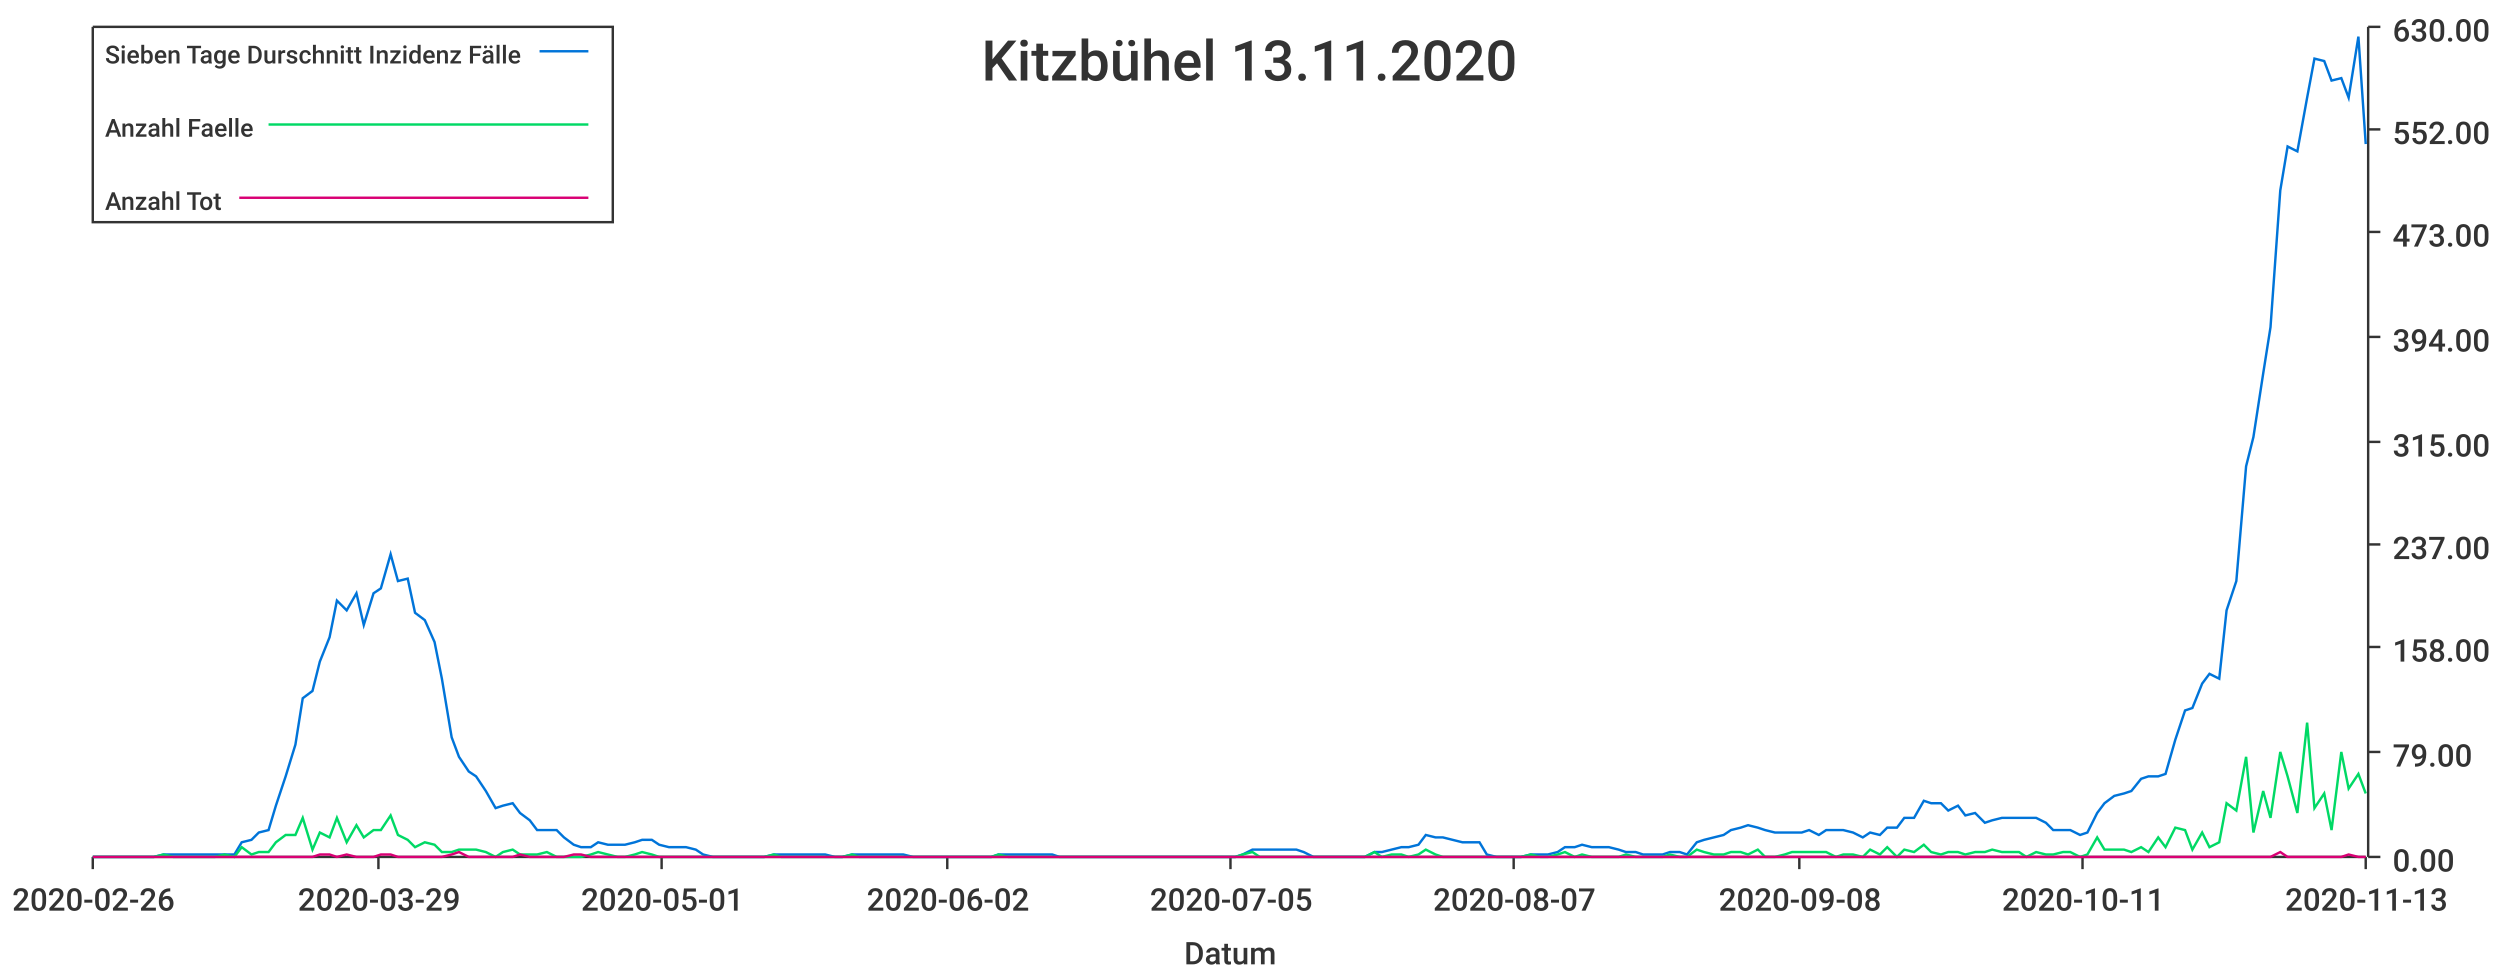
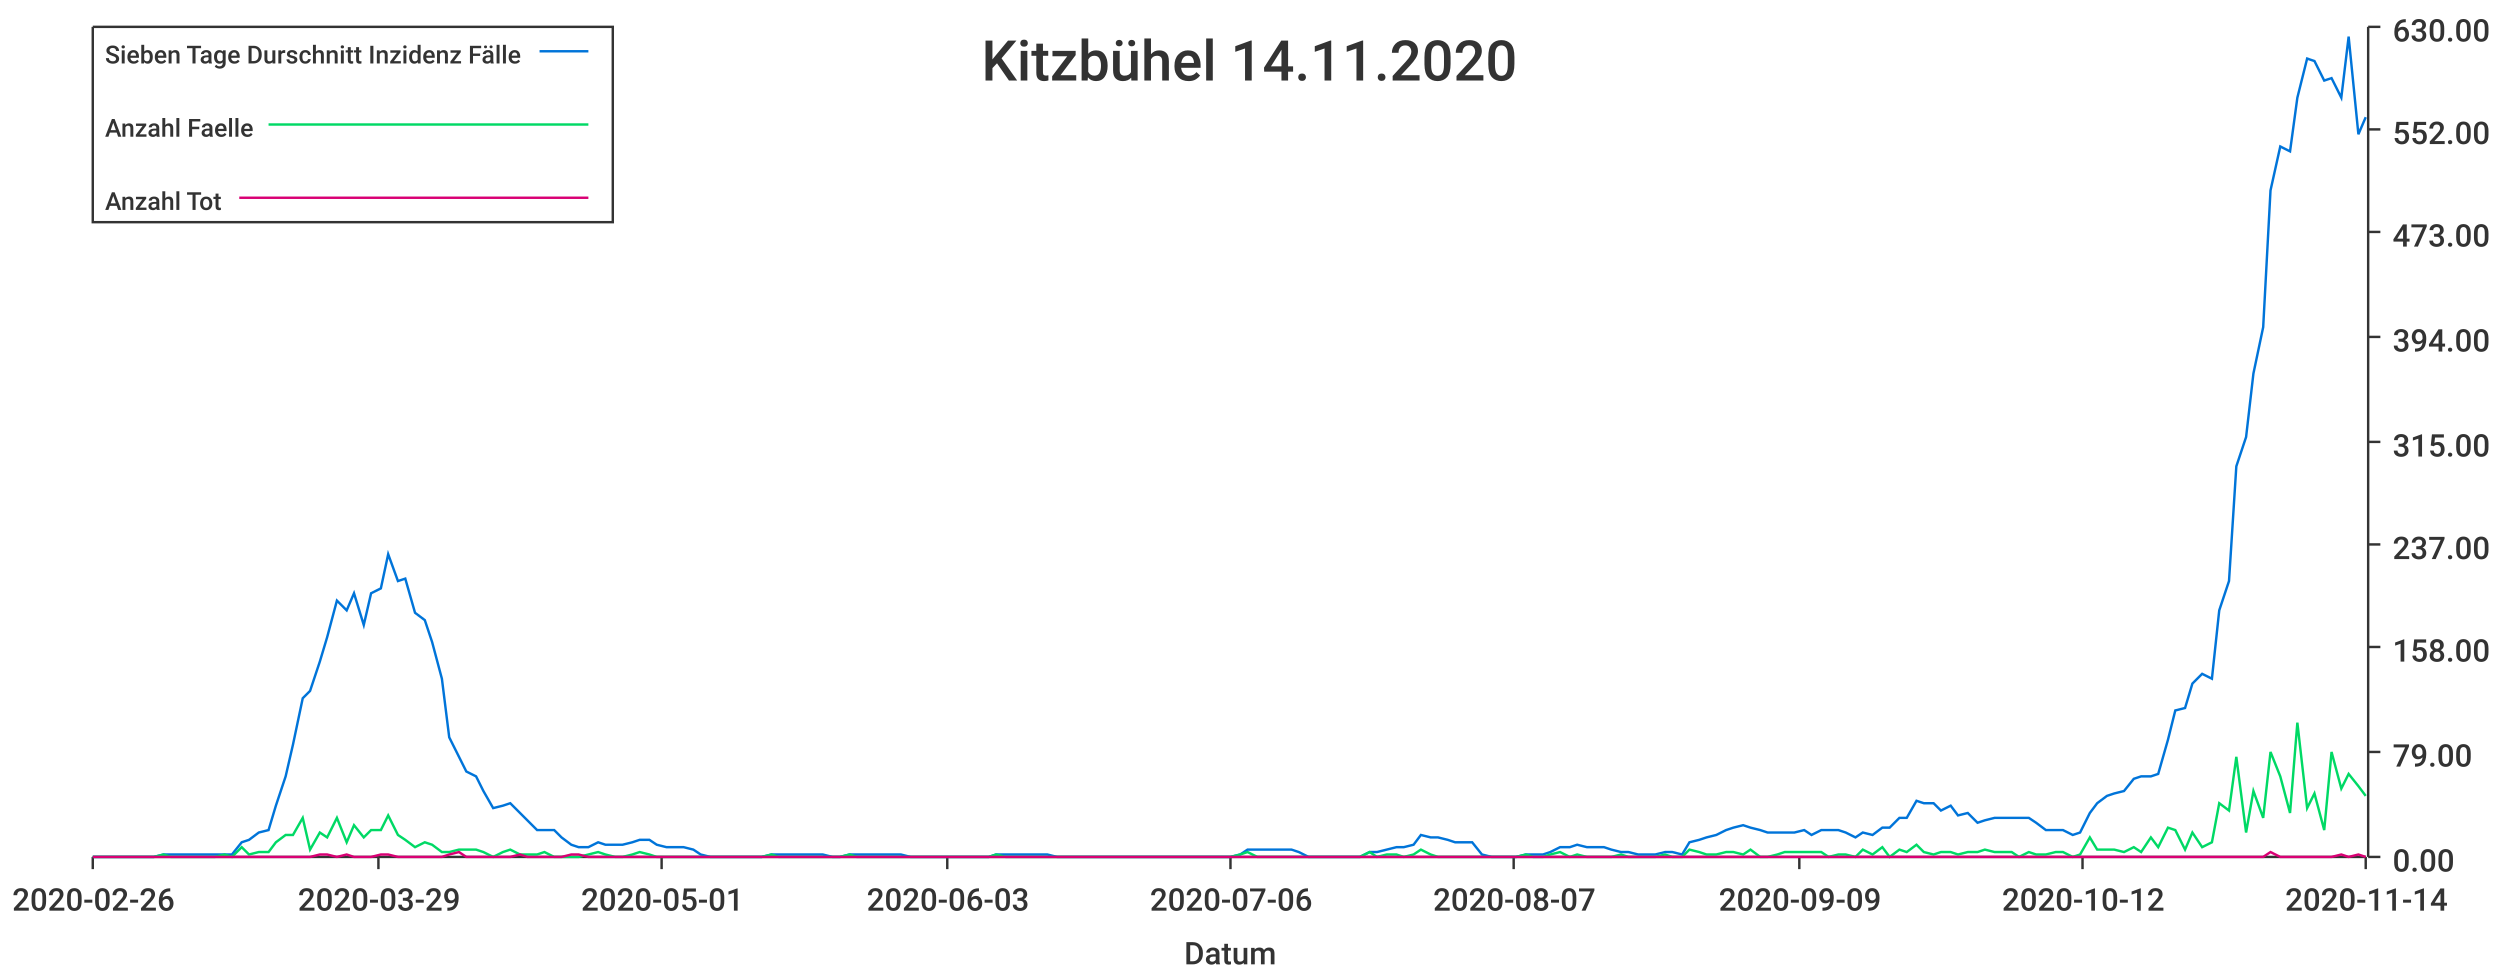
<svg xmlns="http://www.w3.org/2000/svg" width="1024" height="400">\n<path d="M 0 0 L 1024 0 L 1024 400 L 0 400 L 0 0" style="stroke-width:0;stroke:rgba(255,255,255,1.0);fill:rgba(255,255,255,1.0)" />
  <path d="M 38 11 L 969 11 L 969 351 L 38 351 L 38 11" style="stroke-width:0;stroke:rgba(255,255,255,1.0);fill:rgba(255,255,255,1.0)" />
  <path d="M 38 351 L 969 351" style="stroke-width:1;stroke:rgba(51,51,51,1.0);fill:none" />
  <path d="M 38 351 L 38 356" style="stroke-width:1;stroke:rgba(51,51,51,1.0);fill:none" />
  <text x="5" y="373" style="stroke-width:0;stroke:none;fill:rgba(51,51,51,1.0);font-size:12.8px;font-family:'Roboto Medium',sans-serif">2020-02-26</text>
  <path d="M 155 351 L 155 356" style="stroke-width:1;stroke:rgba(51,51,51,1.0);fill:none" />
  <text x="122" y="373" style="stroke-width:0;stroke:none;fill:rgba(51,51,51,1.0);font-size:12.8px;font-family:'Roboto Medium',sans-serif">2020-03-29</text>
  <path d="M 271 351 L 271 356" style="stroke-width:1;stroke:rgba(51,51,51,1.0);fill:none" />
  <text x="238" y="373" style="stroke-width:0;stroke:none;fill:rgba(51,51,51,1.0);font-size:12.8px;font-family:'Roboto Medium',sans-serif">2020-05-01</text>
  <path d="M 388 351 L 388 356" style="stroke-width:1;stroke:rgba(51,51,51,1.0);fill:none" />
-   <text x="355" y="373" style="stroke-width:0;stroke:none;fill:rgba(51,51,51,1.0);font-size:12.8px;font-family:'Roboto Medium',sans-serif">2020-06-02</text>
+   <text x="355" y="373" style="stroke-width:0;stroke:none;fill:rgba(51,51,51,1.0);font-size:12.8px;font-family:'Roboto Medium',sans-serif">2020-06-03</text>
  <path d="M 504 351 L 504 356" style="stroke-width:1;stroke:rgba(51,51,51,1.0);fill:none" />
-   <text x="471" y="373" style="stroke-width:0;stroke:none;fill:rgba(51,51,51,1.0);font-size:12.8px;font-family:'Roboto Medium',sans-serif">2020-07-05</text>
+   <text x="471" y="373" style="stroke-width:0;stroke:none;fill:rgba(51,51,51,1.0);font-size:12.8px;font-family:'Roboto Medium',sans-serif">2020-07-06</text>
  <path d="M 620 351 L 620 356" style="stroke-width:1;stroke:rgba(51,51,51,1.0);fill:none" />
  <text x="587" y="373" style="stroke-width:0;stroke:none;fill:rgba(51,51,51,1.0);font-size:12.8px;font-family:'Roboto Medium',sans-serif">2020-08-07</text>
  <path d="M 737 351 L 737 356" style="stroke-width:1;stroke:rgba(51,51,51,1.0);fill:none" />
-   <text x="704" y="373" style="stroke-width:0;stroke:none;fill:rgba(51,51,51,1.0);font-size:12.8px;font-family:'Roboto Medium',sans-serif">2020-09-08</text>
+   <text x="704" y="373" style="stroke-width:0;stroke:none;fill:rgba(51,51,51,1.0);font-size:12.8px;font-family:'Roboto Medium',sans-serif">2020-09-09</text>
  <path d="M 853 351 L 853 356" style="stroke-width:1;stroke:rgba(51,51,51,1.0);fill:none" />
-   <text x="820" y="373" style="stroke-width:0;stroke:none;fill:rgba(51,51,51,1.0);font-size:12.8px;font-family:'Roboto Medium',sans-serif">2020-10-11</text>
+   <text x="820" y="373" style="stroke-width:0;stroke:none;fill:rgba(51,51,51,1.0);font-size:12.8px;font-family:'Roboto Medium',sans-serif">2020-10-12</text>
  <path d="M 969 351 L 969 356" style="stroke-width:1;stroke:rgba(51,51,51,1.0);fill:none" />
-   <text x="936" y="373" style="stroke-width:0;stroke:none;fill:rgba(51,51,51,1.0);font-size:12.8px;font-family:'Roboto Medium',sans-serif">2020-11-13</text>
+   <text x="936" y="373" style="stroke-width:0;stroke:none;fill:rgba(51,51,51,1.0);font-size:12.8px;font-family:'Roboto Medium',sans-serif">2020-11-14</text>
  <text x="485" y="395" style="stroke-width:0;stroke:none;fill:rgba(51,51,51,1.0);font-size:12.8px;font-family:'Roboto Medium',sans-serif">Datum</text>
  <path d="M 970 351 L 970 11" style="stroke-width:1;stroke:rgba(51,51,51,1.0);fill:none" />
  <path d="M 970 351 L 975 351" style="stroke-width:1;stroke:rgba(51,51,51,1.0);fill:none" />
  <text x="980" y="357" style="stroke-width:0;stroke:none;fill:rgba(51,51,51,1.0);font-size:12.8px;font-family:'Roboto Medium',sans-serif">0.00</text>
  <path d="M 970 308 L 975 308" style="stroke-width:1;stroke:rgba(51,51,51,1.0);fill:none" />
  <text x="980" y="314" style="stroke-width:0;stroke:none;fill:rgba(51,51,51,1.0);font-size:12.8px;font-family:'Roboto Medium',sans-serif">79.00</text>
  <path d="M 970 265 L 975 265" style="stroke-width:1;stroke:rgba(51,51,51,1.0);fill:none" />
  <text x="980" y="271" style="stroke-width:0;stroke:none;fill:rgba(51,51,51,1.0);font-size:12.8px;font-family:'Roboto Medium',sans-serif">158.00</text>
  <path d="M 970 223 L 975 223" style="stroke-width:1;stroke:rgba(51,51,51,1.0);fill:none" />
  <text x="980" y="229" style="stroke-width:0;stroke:none;fill:rgba(51,51,51,1.0);font-size:12.8px;font-family:'Roboto Medium',sans-serif">237.00</text>
  <path d="M 970 181 L 975 181" style="stroke-width:1;stroke:rgba(51,51,51,1.0);fill:none" />
  <text x="980" y="187" style="stroke-width:0;stroke:none;fill:rgba(51,51,51,1.0);font-size:12.8px;font-family:'Roboto Medium',sans-serif">315.00</text>
  <path d="M 970 138 L 975 138" style="stroke-width:1;stroke:rgba(51,51,51,1.0);fill:none" />
  <text x="980" y="144" style="stroke-width:0;stroke:none;fill:rgba(51,51,51,1.0);font-size:12.8px;font-family:'Roboto Medium',sans-serif">394.00</text>
  <path d="M 970 95 L 975 95" style="stroke-width:1;stroke:rgba(51,51,51,1.0);fill:none" />
  <text x="980" y="101" style="stroke-width:0;stroke:none;fill:rgba(51,51,51,1.0);font-size:12.8px;font-family:'Roboto Medium',sans-serif">473.00</text>
  <path d="M 970 53 L 975 53" style="stroke-width:1;stroke:rgba(51,51,51,1.0);fill:none" />
  <text x="980" y="59" style="stroke-width:0;stroke:none;fill:rgba(51,51,51,1.0);font-size:12.8px;font-family:'Roboto Medium',sans-serif">552.00</text>
  <path d="M 970 11 L 975 11" style="stroke-width:1;stroke:rgba(51,51,51,1.0);fill:none" />
  <text x="980" y="17" style="stroke-width:0;stroke:none;fill:rgba(51,51,51,1.0);font-size:12.8px;font-family:'Roboto Medium',sans-serif">630.00</text>
-   <path d="M 38 351 L 42 351 L 46 351 L 49 351 L 53 351 L 56 351 L 60 351 L 63 351 L 67 350 L 71 350 L 74 350 L 78 350 L 81 350 L 85 350 L 88 350 L 92 350 L 96 350 L 99 345 L 103 344 L 106 341 L 110 340 L 113 330 L 117 318 L 121 305 L 124 286 L 128 283 L 131 271 L 135 261 L 138 246 L 142 250 L 146 243 L 149 256 L 153 243 L 156 241 L 160 227 L 163 238 L 167 237 L 170 251 L 174 254 L 178 263 L 181 278 L 185 302 L 188 310 L 192 316 L 195 318 L 199 324 L 203 331 L 206 330 L 210 329 L 213 333 L 217 336 L 220 340 L 224 340 L 228 340 L 231 343 L 235 346 L 238 347 L 242 347 L 245 345 L 249 346 L 253 346 L 256 346 L 260 345 L 263 344 L 267 344 L 270 346 L 274 347 L 277 347 L 281 347 L 285 348 L 288 350 L 292 351 L 295 351 L 299 351 L 302 351 L 306 351 L 310 351 L 313 351 L 317 350 L 320 350 L 324 350 L 327 350 L 331 350 L 335 350 L 338 350 L 342 351 L 345 351 L 349 350 L 352 350 L 356 350 L 360 350 L 363 350 L 367 350 L 370 350 L 374 351 L 377 351 L 381 351 L 385 351 L 388 351 L 392 351 L 395 351 L 399 351 L 402 351 L 406 351 L 409 350 L 413 350 L 417 350 L 420 350 L 424 350 L 427 350 L 431 350 L 434 351 L 438 351 L 442 351 L 445 351 L 449 351 L 452 351 L 456 351 L 459 351 L 463 351 L 467 351 L 470 351 L 474 351 L 477 351 L 481 351 L 484 351 L 488 351 L 492 351 L 495 351 L 499 351 L 502 351 L 506 351 L 509 350 L 513 348 L 516 348 L 520 348 L 524 348 L 527 348 L 531 348 L 534 349 L 538 351 L 541 351 L 545 351 L 549 351 L 552 351 L 556 351 L 559 351 L 563 349 L 566 349 L 570 348 L 574 347 L 577 347 L 581 346 L 584 342 L 588 343 L 591 343 L 595 344 L 599 345 L 602 345 L 606 345 L 609 350 L 613 351 L 616 351 L 620 351 L 623 351 L 627 350 L 631 350 L 634 350 L 638 349 L 641 347 L 645 347 L 648 346 L 652 347 L 656 347 L 659 347 L 663 348 L 666 349 L 670 349 L 673 350 L 677 350 L 681 350 L 684 349 L 688 349 L 691 350 L 695 345 L 698 344 L 702 343 L 706 342 L 709 340 L 713 339 L 716 338 L 720 339 L 723 340 L 727 341 L 731 341 L 734 341 L 738 341 L 741 340 L 745 342 L 748 340 L 752 340 L 755 340 L 759 341 L 763 343 L 766 341 L 770 342 L 773 339 L 777 339 L 780 335 L 784 335 L 788 328 L 791 329 L 795 329 L 798 332 L 802 330 L 805 334 L 809 333 L 813 337 L 816 336 L 820 335 L 823 335 L 827 335 L 830 335 L 834 335 L 838 337 L 841 340 L 845 340 L 848 340 L 852 342 L 855 341 L 859 333 L 862 329 L 866 326 L 870 325 L 873 324 L 877 319 L 880 318 L 884 318 L 887 317 L 891 303 L 895 291 L 898 290 L 902 280 L 905 276 L 909 278 L 912 250 L 916 238 L 920 191 L 923 179 L 927 153 L 930 134 L 934 78 L 937 60 L 941 62 L 945 40 L 948 24 L 952 25 L 955 33 L 959 32 L 962 40 L 966 15 L 969 59" style="stroke-width:1;stroke:rgba(0,116,217,1.0);fill:none" />
-   <path d="M 38 351 L 42 351 L 46 351 L 49 351 L 53 351 L 56 351 L 60 351 L 63 351 L 67 350 L 71 351 L 74 351 L 78 351 L 81 351 L 85 351 L 88 351 L 92 350 L 96 351 L 99 347 L 103 350 L 106 349 L 110 349 L 113 345 L 117 342 L 121 342 L 124 335 L 128 348 L 131 341 L 135 343 L 138 335 L 142 345 L 146 338 L 149 343 L 153 340 L 156 340 L 160 334 L 163 342 L 167 344 L 170 347 L 174 345 L 178 346 L 181 349 L 185 349 L 188 348 L 192 348 L 195 348 L 199 349 L 203 351 L 206 349 L 210 348 L 213 350 L 217 350 L 220 350 L 224 349 L 228 351 L 231 351 L 235 351 L 238 351 L 242 350 L 245 349 L 249 350 L 253 351 L 256 351 L 260 350 L 263 349 L 267 350 L 270 351 L 274 351 L 277 351 L 281 351 L 285 351 L 288 351 L 292 351 L 295 351 L 299 351 L 302 351 L 306 351 L 310 351 L 313 351 L 317 350 L 320 351 L 324 351 L 327 351 L 331 351 L 335 351 L 338 351 L 342 351 L 345 351 L 349 350 L 352 351 L 356 351 L 360 351 L 363 351 L 367 351 L 370 351 L 374 351 L 377 351 L 381 351 L 385 351 L 388 351 L 392 351 L 395 351 L 399 351 L 402 351 L 406 351 L 409 350 L 413 351 L 417 351 L 420 351 L 424 351 L 427 351 L 431 351 L 434 351 L 438 351 L 442 351 L 445 351 L 449 351 L 452 351 L 456 351 L 459 351 L 463 351 L 467 351 L 470 351 L 474 351 L 477 351 L 481 351 L 484 351 L 488 351 L 492 351 L 495 351 L 499 351 L 502 351 L 506 351 L 509 350 L 513 349 L 516 351 L 520 351 L 524 351 L 527 351 L 531 351 L 534 351 L 538 351 L 541 351 L 545 351 L 549 351 L 552 351 L 556 351 L 559 351 L 563 349 L 566 351 L 570 350 L 574 350 L 577 351 L 581 350 L 584 348 L 588 350 L 591 351 L 595 351 L 599 351 L 602 351 L 606 351 L 609 351 L 613 351 L 616 351 L 620 351 L 623 351 L 627 350 L 631 351 L 634 351 L 638 350 L 641 349 L 645 351 L 648 350 L 652 351 L 656 351 L 659 351 L 663 351 L 666 350 L 670 351 L 673 351 L 677 351 L 681 351 L 684 350 L 688 351 L 691 351 L 695 348 L 698 349 L 702 350 L 706 350 L 709 349 L 713 349 L 716 350 L 720 348 L 723 351 L 727 351 L 731 350 L 734 349 L 738 349 L 741 349 L 745 349 L 748 349 L 752 351 L 755 350 L 759 350 L 763 351 L 766 348 L 770 350 L 773 347 L 777 351 L 780 348 L 784 349 L 788 346 L 791 349 L 795 350 L 798 349 L 802 349 L 805 350 L 809 349 L 813 349 L 816 348 L 820 349 L 823 349 L 827 349 L 830 351 L 834 349 L 838 350 L 841 350 L 845 349 L 848 349 L 852 351 L 855 350 L 859 343 L 862 348 L 866 348 L 870 348 L 873 349 L 877 347 L 880 349 L 884 343 L 887 347 L 891 339 L 895 340 L 898 348 L 902 341 L 905 347 L 909 345 L 912 329 L 916 332 L 920 310 L 923 341 L 927 324 L 930 335 L 934 308 L 937 318 L 941 333 L 945 296 L 948 331 L 952 325 L 955 340 L 959 308 L 962 323 L 966 317 L 969 325" style="stroke-width:1;stroke:rgba(0,217,101,1.0);fill:none" />
-   <path d="M 38 351 L 42 351 L 46 351 L 49 351 L 53 351 L 56 351 L 60 351 L 63 351 L 67 351 L 71 351 L 74 351 L 78 351 L 81 351 L 85 351 L 88 351 L 92 351 L 96 351 L 99 351 L 103 351 L 106 351 L 110 351 L 113 351 L 117 351 L 121 351 L 124 351 L 128 351 L 131 350 L 135 350 L 138 351 L 142 350 L 146 351 L 149 351 L 153 351 L 156 350 L 160 350 L 163 351 L 167 351 L 170 351 L 174 351 L 178 351 L 181 351 L 185 350 L 188 349 L 192 351 L 195 351 L 199 351 L 203 351 L 206 351 L 210 351 L 213 350 L 217 351 L 220 351 L 224 351 L 228 351 L 231 351 L 235 350 L 238 350 L 242 351 L 245 351 L 249 351 L 253 351 L 256 351 L 260 351 L 263 351 L 267 351 L 270 351 L 274 351 L 277 351 L 281 351 L 285 351 L 288 351 L 292 351 L 295 351 L 299 351 L 302 351 L 306 351 L 310 351 L 313 351 L 317 351 L 320 351 L 324 351 L 327 351 L 331 351 L 335 351 L 338 351 L 342 351 L 345 351 L 349 351 L 352 351 L 356 351 L 360 351 L 363 351 L 367 351 L 370 351 L 374 351 L 377 351 L 381 351 L 385 351 L 388 351 L 392 351 L 395 351 L 399 351 L 402 351 L 406 351 L 409 351 L 413 351 L 417 351 L 420 351 L 424 351 L 427 351 L 431 351 L 434 351 L 438 351 L 442 351 L 445 351 L 449 351 L 452 351 L 456 351 L 459 351 L 463 351 L 467 351 L 470 351 L 474 351 L 477 351 L 481 351 L 484 351 L 488 351 L 492 351 L 495 351 L 499 351 L 502 351 L 506 351 L 509 351 L 513 351 L 516 351 L 520 351 L 524 351 L 527 351 L 531 351 L 534 351 L 538 351 L 541 351 L 545 351 L 549 351 L 552 351 L 556 351 L 559 351 L 563 351 L 566 351 L 570 351 L 574 351 L 577 351 L 581 351 L 584 351 L 588 351 L 591 351 L 595 351 L 599 351 L 602 351 L 606 351 L 609 351 L 613 351 L 616 351 L 620 351 L 623 351 L 627 351 L 631 351 L 634 351 L 638 351 L 641 351 L 645 351 L 648 351 L 652 351 L 656 351 L 659 351 L 663 351 L 666 351 L 670 351 L 673 351 L 677 351 L 681 351 L 684 351 L 688 351 L 691 351 L 695 351 L 698 351 L 702 351 L 706 351 L 709 351 L 713 351 L 716 351 L 720 351 L 723 351 L 727 351 L 731 351 L 734 351 L 738 351 L 741 351 L 745 351 L 748 351 L 752 351 L 755 351 L 759 351 L 763 351 L 766 351 L 770 351 L 773 351 L 777 351 L 780 351 L 784 351 L 788 351 L 791 351 L 795 351 L 798 351 L 802 351 L 805 351 L 809 351 L 813 351 L 816 351 L 820 351 L 823 351 L 827 351 L 830 351 L 834 351 L 838 351 L 841 351 L 845 351 L 848 351 L 852 351 L 855 351 L 859 351 L 862 351 L 866 351 L 870 351 L 873 351 L 877 351 L 880 351 L 884 351 L 887 351 L 891 351 L 895 351 L 898 351 L 902 351 L 905 351 L 909 351 L 912 351 L 916 351 L 920 351 L 923 351 L 927 351 L 930 351 L 934 349 L 937 351 L 941 351 L 945 351 L 948 351 L 952 351 L 955 351 L 959 351 L 962 350 L 966 351 L 969 351" style="stroke-width:1;stroke:rgba(217,0,116,1.0);fill:none" />
-   <text x="402" y="33" style="stroke-width:0;stroke:none;fill:rgba(51,51,51,1.0);font-size:23.0px;font-family:'Roboto Medium',sans-serif">Kitzbühel 13.11.2020</text>
+   <path d="M 38 351 L 42 351 L 46 351 L 49 351 L 53 351 L 56 351 L 60 351 L 63 351 L 67 350 L 70 350 L 74 350 L 78 350 L 81 350 L 85 350 L 88 350 L 92 350 L 95 350 L 99 345 L 102 344 L 106 341 L 110 340 L 113 330 L 117 318 L 120 305 L 124 286 L 127 283 L 131 271 L 134 261 L 138 246 L 142 250 L 145 243 L 149 256 L 152 243 L 156 241 L 159 227 L 163 238 L 166 237 L 170 251 L 174 254 L 177 263 L 181 278 L 184 302 L 188 310 L 191 316 L 195 318 L 198 324 L 202 331 L 206 330 L 209 329 L 213 333 L 216 336 L 220 340 L 223 340 L 227 340 L 230 343 L 234 346 L 237 347 L 241 347 L 245 345 L 248 346 L 252 346 L 255 346 L 259 345 L 262 344 L 266 344 L 269 346 L 273 347 L 277 347 L 280 347 L 284 348 L 287 350 L 291 351 L 294 351 L 298 351 L 301 351 L 305 351 L 309 351 L 312 351 L 316 350 L 319 350 L 323 350 L 326 350 L 330 350 L 333 350 L 337 350 L 341 351 L 344 351 L 348 350 L 351 350 L 355 350 L 358 350 L 362 350 L 365 350 L 369 350 L 373 351 L 376 351 L 380 351 L 383 351 L 387 351 L 390 351 L 394 351 L 397 351 L 401 351 L 405 351 L 408 350 L 412 350 L 415 350 L 419 350 L 422 350 L 426 350 L 429 350 L 433 351 L 436 351 L 440 351 L 444 351 L 447 351 L 451 351 L 454 351 L 458 351 L 461 351 L 465 351 L 468 351 L 472 351 L 476 351 L 479 351 L 483 351 L 486 351 L 490 351 L 493 351 L 497 351 L 500 351 L 504 351 L 508 350 L 511 348 L 515 348 L 518 348 L 522 348 L 525 348 L 529 348 L 532 349 L 536 351 L 540 351 L 543 351 L 547 351 L 550 351 L 554 351 L 557 351 L 561 349 L 564 349 L 568 348 L 572 347 L 575 347 L 579 346 L 582 342 L 586 343 L 589 343 L 593 344 L 596 345 L 600 345 L 603 345 L 607 350 L 611 351 L 614 351 L 618 351 L 621 351 L 625 350 L 628 350 L 632 350 L 635 349 L 639 347 L 643 347 L 646 346 L 650 347 L 653 347 L 657 347 L 660 348 L 664 349 L 667 349 L 671 350 L 675 350 L 678 350 L 682 349 L 685 349 L 689 350 L 692 345 L 696 344 L 699 343 L 703 342 L 707 340 L 710 339 L 714 338 L 717 339 L 721 340 L 724 341 L 728 341 L 731 341 L 735 341 L 739 340 L 742 342 L 746 340 L 749 340 L 753 340 L 756 341 L 760 343 L 763 341 L 767 342 L 771 339 L 774 339 L 778 335 L 781 335 L 785 328 L 788 329 L 792 329 L 795 332 L 799 330 L 802 334 L 806 333 L 810 337 L 813 336 L 817 335 L 820 335 L 824 335 L 827 335 L 831 335 L 834 337 L 838 340 L 842 340 L 845 340 L 849 342 L 852 341 L 856 333 L 859 329 L 863 326 L 866 325 L 870 324 L 874 319 L 877 318 L 881 318 L 884 317 L 888 303 L 891 291 L 895 290 L 898 280 L 902 276 L 906 278 L 909 250 L 913 238 L 916 191 L 920 179 L 923 153 L 927 134 L 930 78 L 934 60 L 938 62 L 941 40 L 945 24 L 948 25 L 952 33 L 955 32 L 959 40 L 962 15 L 966 55 L 969 48" style="stroke-width:1;stroke:rgba(0,116,217,1.0);fill:none" />
+   <path d="M 38 351 L 42 351 L 46 351 L 49 351 L 53 351 L 56 351 L 60 351 L 63 351 L 67 350 L 70 351 L 74 351 L 78 351 L 81 351 L 85 351 L 88 351 L 92 350 L 95 351 L 99 347 L 102 350 L 106 349 L 110 349 L 113 345 L 117 342 L 120 342 L 124 335 L 127 348 L 131 341 L 134 343 L 138 335 L 142 345 L 145 338 L 149 343 L 152 340 L 156 340 L 159 334 L 163 342 L 166 344 L 170 347 L 174 345 L 177 346 L 181 349 L 184 349 L 188 348 L 191 348 L 195 348 L 198 349 L 202 351 L 206 349 L 209 348 L 213 350 L 216 350 L 220 350 L 223 349 L 227 351 L 230 351 L 234 351 L 237 351 L 241 350 L 245 349 L 248 350 L 252 351 L 255 351 L 259 350 L 262 349 L 266 350 L 269 351 L 273 351 L 277 351 L 280 351 L 284 351 L 287 351 L 291 351 L 294 351 L 298 351 L 301 351 L 305 351 L 309 351 L 312 351 L 316 350 L 319 351 L 323 351 L 326 351 L 330 351 L 333 351 L 337 351 L 341 351 L 344 351 L 348 350 L 351 351 L 355 351 L 358 351 L 362 351 L 365 351 L 369 351 L 373 351 L 376 351 L 380 351 L 383 351 L 387 351 L 390 351 L 394 351 L 397 351 L 401 351 L 405 351 L 408 350 L 412 351 L 415 351 L 419 351 L 422 351 L 426 351 L 429 351 L 433 351 L 436 351 L 440 351 L 444 351 L 447 351 L 451 351 L 454 351 L 458 351 L 461 351 L 465 351 L 468 351 L 472 351 L 476 351 L 479 351 L 483 351 L 486 351 L 490 351 L 493 351 L 497 351 L 500 351 L 504 351 L 508 350 L 511 349 L 515 351 L 518 351 L 522 351 L 525 351 L 529 351 L 532 351 L 536 351 L 540 351 L 543 351 L 547 351 L 550 351 L 554 351 L 557 351 L 561 349 L 564 351 L 568 350 L 572 350 L 575 351 L 579 350 L 582 348 L 586 350 L 589 351 L 593 351 L 596 351 L 600 351 L 603 351 L 607 351 L 611 351 L 614 351 L 618 351 L 621 351 L 625 350 L 628 351 L 632 351 L 635 350 L 639 349 L 643 351 L 646 350 L 650 351 L 653 351 L 657 351 L 660 351 L 664 350 L 667 351 L 671 351 L 675 351 L 678 351 L 682 350 L 685 351 L 689 351 L 692 348 L 696 349 L 699 350 L 703 350 L 707 349 L 710 349 L 714 350 L 717 348 L 721 351 L 724 351 L 728 350 L 731 349 L 735 349 L 739 349 L 742 349 L 746 349 L 749 351 L 753 350 L 756 350 L 760 351 L 763 348 L 767 350 L 771 347 L 774 351 L 778 348 L 781 349 L 785 346 L 788 349 L 792 350 L 795 349 L 799 349 L 802 350 L 806 349 L 810 349 L 813 348 L 817 349 L 820 349 L 824 349 L 827 351 L 831 349 L 834 350 L 838 350 L 842 349 L 845 349 L 849 351 L 852 350 L 856 343 L 859 348 L 863 348 L 866 348 L 870 349 L 874 347 L 877 349 L 881 343 L 884 347 L 888 339 L 891 340 L 895 348 L 898 341 L 902 347 L 906 345 L 909 329 L 913 332 L 916 310 L 920 341 L 923 324 L 927 335 L 930 308 L 934 318 L 938 333 L 941 296 L 945 331 L 948 325 L 952 340 L 955 308 L 959 323 L 962 317 L 966 322 L 969 326" style="stroke-width:1;stroke:rgba(0,217,101,1.0);fill:none" />
+   <path d="M 38 351 L 42 351 L 46 351 L 49 351 L 53 351 L 56 351 L 60 351 L 63 351 L 67 351 L 70 351 L 74 351 L 78 351 L 81 351 L 85 351 L 88 351 L 92 351 L 95 351 L 99 351 L 102 351 L 106 351 L 110 351 L 113 351 L 117 351 L 120 351 L 124 351 L 127 351 L 131 350 L 134 350 L 138 351 L 142 350 L 145 351 L 149 351 L 152 351 L 156 350 L 159 350 L 163 351 L 166 351 L 170 351 L 174 351 L 177 351 L 181 351 L 184 350 L 188 349 L 191 351 L 195 351 L 198 351 L 202 351 L 206 351 L 209 351 L 213 350 L 216 351 L 220 351 L 223 351 L 227 351 L 230 351 L 234 350 L 237 350 L 241 351 L 245 351 L 248 351 L 252 351 L 255 351 L 259 351 L 262 351 L 266 351 L 269 351 L 273 351 L 277 351 L 280 351 L 284 351 L 287 351 L 291 351 L 294 351 L 298 351 L 301 351 L 305 351 L 309 351 L 312 351 L 316 351 L 319 351 L 323 351 L 326 351 L 330 351 L 333 351 L 337 351 L 341 351 L 344 351 L 348 351 L 351 351 L 355 351 L 358 351 L 362 351 L 365 351 L 369 351 L 373 351 L 376 351 L 380 351 L 383 351 L 387 351 L 390 351 L 394 351 L 397 351 L 401 351 L 405 351 L 408 351 L 412 351 L 415 351 L 419 351 L 422 351 L 426 351 L 429 351 L 433 351 L 436 351 L 440 351 L 444 351 L 447 351 L 451 351 L 454 351 L 458 351 L 461 351 L 465 351 L 468 351 L 472 351 L 476 351 L 479 351 L 483 351 L 486 351 L 490 351 L 493 351 L 497 351 L 500 351 L 504 351 L 508 351 L 511 351 L 515 351 L 518 351 L 522 351 L 525 351 L 529 351 L 532 351 L 536 351 L 540 351 L 543 351 L 547 351 L 550 351 L 554 351 L 557 351 L 561 351 L 564 351 L 568 351 L 572 351 L 575 351 L 579 351 L 582 351 L 586 351 L 589 351 L 593 351 L 596 351 L 600 351 L 603 351 L 607 351 L 611 351 L 614 351 L 618 351 L 621 351 L 625 351 L 628 351 L 632 351 L 635 351 L 639 351 L 643 351 L 646 351 L 650 351 L 653 351 L 657 351 L 660 351 L 664 351 L 667 351 L 671 351 L 675 351 L 678 351 L 682 351 L 685 351 L 689 351 L 692 351 L 696 351 L 699 351 L 703 351 L 707 351 L 710 351 L 714 351 L 717 351 L 721 351 L 724 351 L 728 351 L 731 351 L 735 351 L 739 351 L 742 351 L 746 351 L 749 351 L 753 351 L 756 351 L 760 351 L 763 351 L 767 351 L 771 351 L 774 351 L 778 351 L 781 351 L 785 351 L 788 351 L 792 351 L 795 351 L 799 351 L 802 351 L 806 351 L 810 351 L 813 351 L 817 351 L 820 351 L 824 351 L 827 351 L 831 351 L 834 351 L 838 351 L 842 351 L 845 351 L 849 351 L 852 351 L 856 351 L 859 351 L 863 351 L 866 351 L 870 351 L 874 351 L 877 351 L 881 351 L 884 351 L 888 351 L 891 351 L 895 351 L 898 351 L 902 351 L 906 351 L 909 351 L 913 351 L 916 351 L 920 351 L 923 351 L 927 351 L 930 349 L 934 351 L 938 351 L 941 351 L 945 351 L 948 351 L 952 351 L 955 351 L 959 350 L 962 351 L 966 350 L 969 351" style="stroke-width:1;stroke:rgba(217,0,116,1.0);fill:none" />
+   <text x="402" y="33" style="stroke-width:0;stroke:none;fill:rgba(51,51,51,1.0);font-size:23.0px;font-family:'Roboto Medium',sans-serif">Kitzbühel 14.11.2020</text>
  <path d="M 38 11 L 251 11 L 251 91 L 38 91 L 38 11" style="stroke-width:1;stroke:rgba(51,51,51,1.0);fill:rgba(255,255,255,1.0)" />
  <text x="43" y="26" style="stroke-width:0;stroke:none;fill:rgba(51,51,51,1.0);font-size:10.2px;font-family:'Roboto Medium',sans-serif">Sieben Tage Durschnitt Inzidenz Fälle</text>
  <path d="M 221 21 L 241 21" style="stroke-width:1;stroke:rgba(0,116,217,1.0);fill:none" />
  <text x="43" y="56" style="stroke-width:0;stroke:none;fill:rgba(51,51,51,1.0);font-size:10.2px;font-family:'Roboto Medium',sans-serif">Anzahl Faelle</text>
  <path d="M 110 51 L 241 51" style="stroke-width:1;stroke:rgba(0,217,101,1.0);fill:none" />
  <text x="43" y="86" style="stroke-width:0;stroke:none;fill:rgba(51,51,51,1.0);font-size:10.2px;font-family:'Roboto Medium',sans-serif">Anzahl Tot</text>
  <path d="M 98 81 L 241 81" style="stroke-width:1;stroke:rgba(217,0,116,1.0);fill:none" />
</svg>
